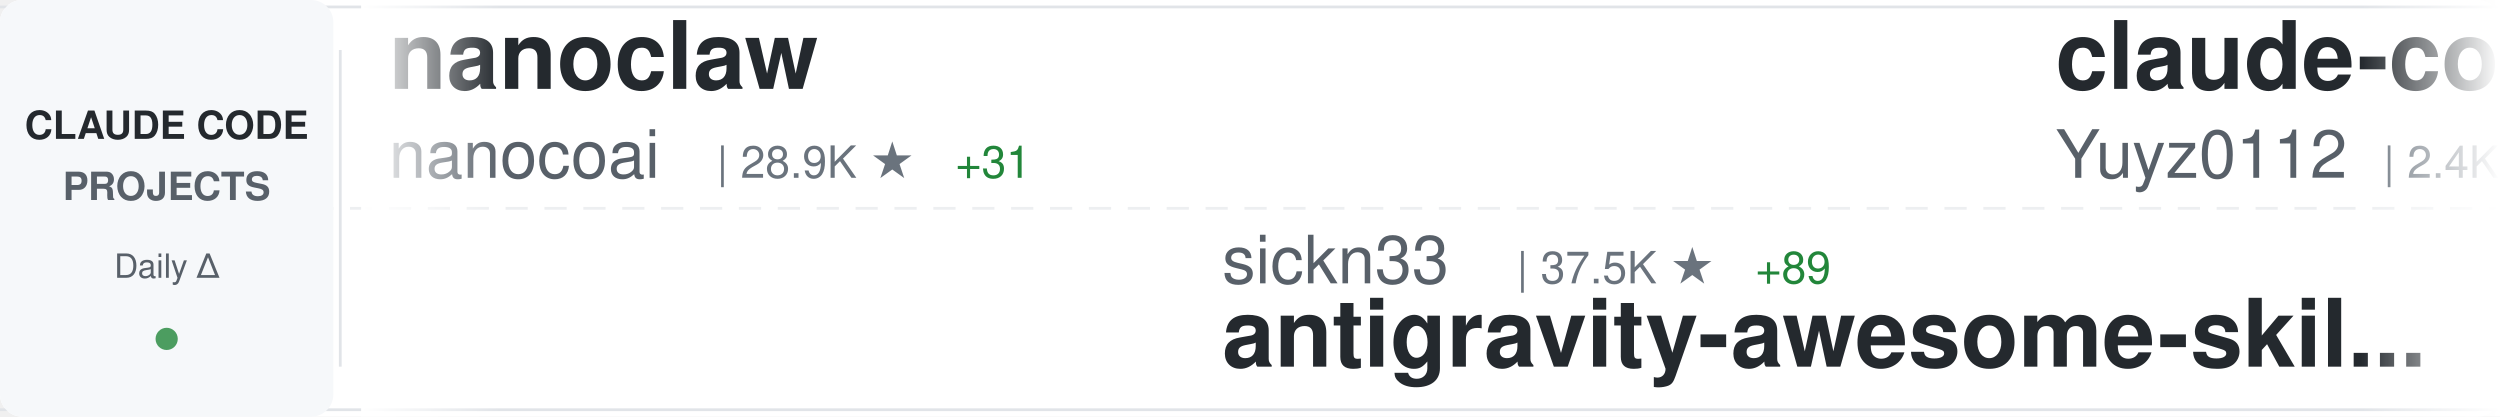
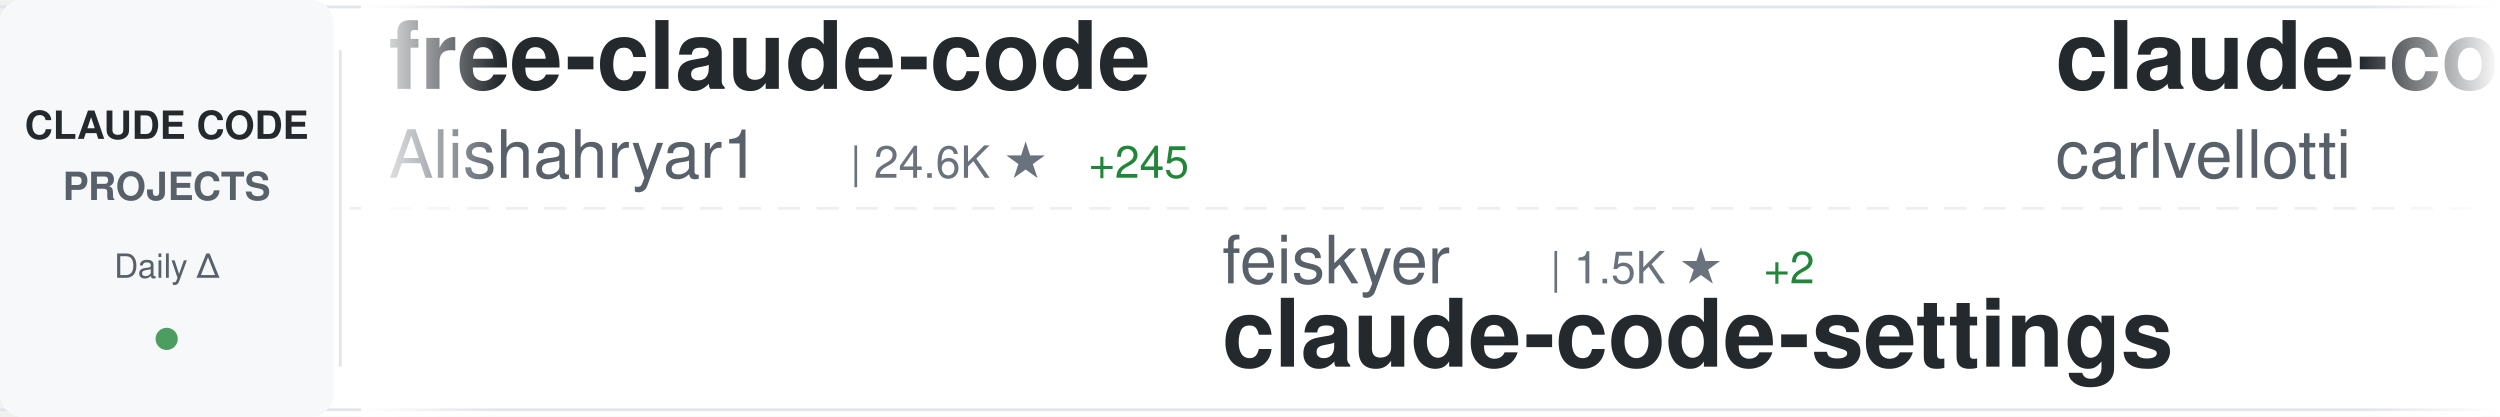
<svg xmlns="http://www.w3.org/2000/svg" width="900" height="150">
  <defs>
    <linearGradient id="awesomeLeftFade" x1="0%" y1="0%" x2="100%" y2="0%">
      <stop offset="0%" style="stop-color:#ffffff;stop-opacity:1" />
      <stop offset="100%" style="stop-color:#ffffff;stop-opacity:0" />
    </linearGradient>
    <linearGradient id="awesomeRightFade" x1="0%" y1="0%" x2="100%" y2="0%">
      <stop offset="0%" style="stop-color:#ffffff;stop-opacity:0" />
      <stop offset="100%" style="stop-color:#ffffff;stop-opacity:1" />
    </linearGradient>
  </defs>
  <rect width="900" height="150" fill="#ffffff" rx="8" />
  <rect x="0" y="2" width="900" height="1" fill="#e1e4e8" />
  <rect x="0" y="147" width="900" height="1" fill="#e1e4e8" />
  <line x1="0" y1="75" x2="900" y2="75" stroke="#e1e4e8" stroke-width="1" stroke-dasharray="8 6" opacity="0.6" />
  <rect x="0" y="0" width="120" height="150" fill="#f6f8fa" rx="8" />
  <text x="60" y="50" font-family="-apple-system, BlinkMacSystemFont, 'Segoe UI', Helvetica, Arial, sans-serif" font-size="14" font-weight="600" fill="#24292e" text-anchor="middle">CLAUDE CODE</text>
  <text x="60" y="72" font-family="-apple-system, BlinkMacSystemFont, 'Segoe UI', Helvetica, Arial, sans-serif" font-size="14" font-weight="600" fill="#586069" text-anchor="middle">PROJECTS</text>
  <text x="60" y="100" font-family="-apple-system, BlinkMacSystemFont, 'Segoe UI', Helvetica, Arial, sans-serif" font-size="12" font-weight="500" fill="#586069" text-anchor="middle">Daily Δ</text>
  <circle cx="60" cy="122" r="4" fill="#22863a" opacity="0.8" />
  <rect x="122" y="18" width="1" height="114" fill="#e1e4e8" />
  <clipPath id="awesomeTickerClip">
    <rect x="130" y="0" width="770" height="150" />
  </clipPath>
  <g clip-path="url(#awesomeTickerClip)">
    <g id="awesomeTickerItems">
      <animateTransform attributeName="transform" attributeType="XML" type="translate" from="0 0" to="-3000 0" dur="54s" repeatCount="indefinite" />
      <g transform="translate(0, 0)">
-         <text x="140" y="32" font-family="-apple-system, BlinkMacSystemFont, 'Segoe UI', Helvetica, Arial, sans-serif" font-size="34" font-weight="600" fill="#24292e">nanoclaw</text>
-         <text x="140" y="64" font-family="-apple-system, BlinkMacSystemFont, 'Segoe UI', Helvetica, Arial, sans-serif" font-size="24" font-weight="400" fill="#586069">nanocoai</text>
-         <text x="258" y="64" font-family="-apple-system, BlinkMacSystemFont, 'Segoe UI', Helvetica, Arial, sans-serif" font-size="16" font-weight="500" fill="#6a737d">| 28.9K ★</text>
-         <text x="344" y="64" font-family="-apple-system, BlinkMacSystemFont, 'Segoe UI', Helvetica, Arial, sans-serif" font-size="16" font-weight="500" fill="#22863a"> +31</text>
+         <text x="140" y="32" font-family="-apple-system, BlinkMacSystemFont, 'Segoe UI', Helvetica, Arial, sans-serif" font-size="34" font-weight="600" fill="#24292e">free-claude-code</text>
+         <text x="140" y="64" font-family="-apple-system, BlinkMacSystemFont, 'Segoe UI', Helvetica, Arial, sans-serif" font-size="24" font-weight="400" fill="#586069">Alishahryar1</text>
+         <text x="306" y="64" font-family="-apple-system, BlinkMacSystemFont, 'Segoe UI', Helvetica, Arial, sans-serif" font-size="16" font-weight="500" fill="#6a737d">| 24.6K ★</text>
+         <text x="392" y="64" font-family="-apple-system, BlinkMacSystemFont, 'Segoe UI', Helvetica, Arial, sans-serif" font-size="16" font-weight="500" fill="#22863a"> +245</text>
      </g>
      <g transform="translate(300, 0)">
-         <text x="140" y="102" font-family="-apple-system, BlinkMacSystemFont, 'Segoe UI', Helvetica, Arial, sans-serif" font-size="24" font-weight="400" fill="#586069">sickn33</text>
-         <text x="246" y="102" font-family="-apple-system, BlinkMacSystemFont, 'Segoe UI', Helvetica, Arial, sans-serif" font-size="16" font-weight="500" fill="#6a737d">| 37.5K ★</text>
-         <text x="332" y="102" font-family="-apple-system, BlinkMacSystemFont, 'Segoe UI', Helvetica, Arial, sans-serif" font-size="16" font-weight="500" fill="#22863a"> +89</text>
-         <text x="140" y="132" font-family="-apple-system, BlinkMacSystemFont, 'Segoe UI', Helvetica, Arial, sans-serif" font-size="34" font-weight="600" fill="#24292e">antigravity-awesome-skil...</text>
+         <text x="140" y="102" font-family="-apple-system, BlinkMacSystemFont, 'Segoe UI', Helvetica, Arial, sans-serif" font-size="24" font-weight="400" fill="#586069">feiskyer</text>
+         <text x="258" y="102" font-family="-apple-system, BlinkMacSystemFont, 'Segoe UI', Helvetica, Arial, sans-serif" font-size="16" font-weight="500" fill="#6a737d">| 1.5K ★</text>
+         <text x="335" y="102" font-family="-apple-system, BlinkMacSystemFont, 'Segoe UI', Helvetica, Arial, sans-serif" font-size="16" font-weight="500" fill="#22863a"> +2</text>
+         <text x="140" y="132" font-family="-apple-system, BlinkMacSystemFont, 'Segoe UI', Helvetica, Arial, sans-serif" font-size="34" font-weight="600" fill="#24292e">claude-code-settings</text>
      </g>
      <g transform="translate(600, 0)">
-         <text x="140" y="32" font-family="-apple-system, BlinkMacSystemFont, 'Segoe UI', Helvetica, Arial, sans-serif" font-size="34" font-weight="600" fill="#24292e">claude-code-reverse</text>
-         <text x="140" y="64" font-family="-apple-system, BlinkMacSystemFont, 'Segoe UI', Helvetica, Arial, sans-serif" font-size="24" font-weight="400" fill="#586069">Yuyz0112</text>
-         <text x="258" y="64" font-family="-apple-system, BlinkMacSystemFont, 'Segoe UI', Helvetica, Arial, sans-serif" font-size="16" font-weight="500" fill="#6a737d">| 2.4K ★</text>
+         <text x="140" y="32" font-family="-apple-system, BlinkMacSystemFont, 'Segoe UI', Helvetica, Arial, sans-serif" font-size="34" font-weight="600" fill="#24292e">claude-code-pm-course</text>
+         <text x="140" y="64" font-family="-apple-system, BlinkMacSystemFont, 'Segoe UI', Helvetica, Arial, sans-serif" font-size="24" font-weight="400" fill="#586069">carlvellotti</text>
+         <text x="306" y="64" font-family="-apple-system, BlinkMacSystemFont, 'Segoe UI', Helvetica, Arial, sans-serif" font-size="16" font-weight="500" fill="#6a737d">| 2.0K ★</text>
+         <text x="383" y="64" font-family="-apple-system, BlinkMacSystemFont, 'Segoe UI', Helvetica, Arial, sans-serif" font-size="16" font-weight="500" fill="#22863a"> +6</text>
      </g>
      <g transform="translate(900, 0)">
-         <text x="140" y="102" font-family="-apple-system, BlinkMacSystemFont, 'Segoe UI', Helvetica, Arial, sans-serif" font-size="24" font-weight="400" fill="#586069">ChrisWiles</text>
-         <text x="282" y="102" font-family="-apple-system, BlinkMacSystemFont, 'Segoe UI', Helvetica, Arial, sans-serif" font-size="16" font-weight="500" fill="#6a737d">| 5.9K ★</text>
-         <text x="359" y="102" font-family="-apple-system, BlinkMacSystemFont, 'Segoe UI', Helvetica, Arial, sans-serif" font-size="16" font-weight="500" fill="#22863a"> +4</text>
-         <text x="140" y="132" font-family="-apple-system, BlinkMacSystemFont, 'Segoe UI', Helvetica, Arial, sans-serif" font-size="34" font-weight="600" fill="#24292e">claude-code-showcase</text>
+         <text x="140" y="102" font-family="-apple-system, BlinkMacSystemFont, 'Segoe UI', Helvetica, Arial, sans-serif" font-size="24" font-weight="400" fill="#586069">RichardAtCT</text>
+         <text x="294" y="102" font-family="-apple-system, BlinkMacSystemFont, 'Segoe UI', Helvetica, Arial, sans-serif" font-size="16" font-weight="500" fill="#6a737d">| 2.6K ★</text>
+         <text x="371" y="102" font-family="-apple-system, BlinkMacSystemFont, 'Segoe UI', Helvetica, Arial, sans-serif" font-size="16" font-weight="500" fill="#22863a"> +8</text>
+         <text x="140" y="132" font-family="-apple-system, BlinkMacSystemFont, 'Segoe UI', Helvetica, Arial, sans-serif" font-size="34" font-weight="600" fill="#24292e">claude-code-telegram</text>
      </g>
      <g transform="translate(1200, 0)">
-         <text x="140" y="32" font-family="-apple-system, BlinkMacSystemFont, 'Segoe UI', Helvetica, Arial, sans-serif" font-size="34" font-weight="600" fill="#24292e">claude-code-hooks-master...</text>
-         <text x="140" y="64" font-family="-apple-system, BlinkMacSystemFont, 'Segoe UI', Helvetica, Arial, sans-serif" font-size="24" font-weight="400" fill="#586069">disler</text>
-         <text x="234" y="64" font-family="-apple-system, BlinkMacSystemFont, 'Segoe UI', Helvetica, Arial, sans-serif" font-size="16" font-weight="500" fill="#6a737d">| 3.7K ★</text>
-         <text x="311" y="64" font-family="-apple-system, BlinkMacSystemFont, 'Segoe UI', Helvetica, Arial, sans-serif" font-size="16" font-weight="500" fill="#22863a"> +5</text>
+         <text x="140" y="32" font-family="-apple-system, BlinkMacSystemFont, 'Segoe UI', Helvetica, Arial, sans-serif" font-size="34" font-weight="600" fill="#24292e">awesome-claude-code-suba...</text>
+         <text x="140" y="64" font-family="-apple-system, BlinkMacSystemFont, 'Segoe UI', Helvetica, Arial, sans-serif" font-size="24" font-weight="400" fill="#586069">VoltAgent</text>
+         <text x="270" y="64" font-family="-apple-system, BlinkMacSystemFont, 'Segoe UI', Helvetica, Arial, sans-serif" font-size="16" font-weight="500" fill="#6a737d">| 19.8K ★</text>
+         <text x="356" y="64" font-family="-apple-system, BlinkMacSystemFont, 'Segoe UI', Helvetica, Arial, sans-serif" font-size="16" font-weight="500" fill="#22863a"> +70</text>
      </g>
      <g transform="translate(1500, 0)">
-         <text x="140" y="102" font-family="-apple-system, BlinkMacSystemFont, 'Segoe UI', Helvetica, Arial, sans-serif" font-size="24" font-weight="400" fill="#586069">ding113</text>
-         <text x="246" y="102" font-family="-apple-system, BlinkMacSystemFont, 'Segoe UI', Helvetica, Arial, sans-serif" font-size="16" font-weight="500" fill="#6a737d">| 2.8K ★</text>
-         <text x="323" y="102" font-family="-apple-system, BlinkMacSystemFont, 'Segoe UI', Helvetica, Arial, sans-serif" font-size="16" font-weight="500" fill="#22863a"> +17</text>
-         <text x="140" y="132" font-family="-apple-system, BlinkMacSystemFont, 'Segoe UI', Helvetica, Arial, sans-serif" font-size="34" font-weight="600" fill="#24292e">claude-code-hub</text>
+         <text x="140" y="102" font-family="-apple-system, BlinkMacSystemFont, 'Segoe UI', Helvetica, Arial, sans-serif" font-size="24" font-weight="400" fill="#586069">Windy3f3f3f3f</text>
+         <text x="318" y="102" font-family="-apple-system, BlinkMacSystemFont, 'Segoe UI', Helvetica, Arial, sans-serif" font-size="16" font-weight="500" fill="#6a737d">| 2.4K ★</text>
+         <text x="395" y="102" font-family="-apple-system, BlinkMacSystemFont, 'Segoe UI', Helvetica, Arial, sans-serif" font-size="16" font-weight="500" fill="#22863a"> +17</text>
+         <text x="140" y="132" font-family="-apple-system, BlinkMacSystemFont, 'Segoe UI', Helvetica, Arial, sans-serif" font-size="34" font-weight="600" fill="#24292e">how-claude-code-works</text>
      </g>
      <g transform="translate(1800, 0)">
-         <text x="140" y="32" font-family="-apple-system, BlinkMacSystemFont, 'Segoe UI', Helvetica, Arial, sans-serif" font-size="34" font-weight="600" fill="#24292e">edmunds-claude-code</text>
-         <text x="140" y="64" font-family="-apple-system, BlinkMacSystemFont, 'Segoe UI', Helvetica, Arial, sans-serif" font-size="24" font-weight="400" fill="#586069">edmund-io</text>
-         <text x="270" y="64" font-family="-apple-system, BlinkMacSystemFont, 'Segoe UI', Helvetica, Arial, sans-serif" font-size="16" font-weight="500" fill="#6a737d">| 1.4K ★</text>
-         <text x="347" y="64" font-family="-apple-system, BlinkMacSystemFont, 'Segoe UI', Helvetica, Arial, sans-serif" font-size="16" font-weight="500" fill="#22863a"> +2</text>
+         <text x="140" y="32" font-family="-apple-system, BlinkMacSystemFont, 'Segoe UI', Helvetica, Arial, sans-serif" font-size="34" font-weight="600" fill="#24292e">claude-code-source</text>
+         <text x="140" y="64" font-family="-apple-system, BlinkMacSystemFont, 'Segoe UI', Helvetica, Arial, sans-serif" font-size="24" font-weight="400" fill="#586069">JrCx7scC</text>
+         <text x="258" y="64" font-family="-apple-system, BlinkMacSystemFont, 'Segoe UI', Helvetica, Arial, sans-serif" font-size="16" font-weight="500" fill="#6a737d">| 367 ★</text>
      </g>
      <g transform="translate(2100, 0)">
-         <text x="140" y="102" font-family="-apple-system, BlinkMacSystemFont, 'Segoe UI', Helvetica, Arial, sans-serif" font-size="24" font-weight="400" fill="#586069">affaan-m</text>
-         <text x="258" y="102" font-family="-apple-system, BlinkMacSystemFont, 'Segoe UI', Helvetica, Arial, sans-serif" font-size="16" font-weight="500" fill="#6a737d">| 182.0K ★</text>
-         <text x="353" y="102" font-family="-apple-system, BlinkMacSystemFont, 'Segoe UI', Helvetica, Arial, sans-serif" font-size="16" font-weight="500" fill="#22863a"> +913</text>
-         <text x="140" y="132" font-family="-apple-system, BlinkMacSystemFont, 'Segoe UI', Helvetica, Arial, sans-serif" font-size="34" font-weight="600" fill="#24292e">everything-claude-code</text>
+         <text x="140" y="102" font-family="-apple-system, BlinkMacSystemFont, 'Segoe UI', Helvetica, Arial, sans-serif" font-size="24" font-weight="400" fill="#586069">sugyan</text>
+         <text x="234" y="102" font-family="-apple-system, BlinkMacSystemFont, 'Segoe UI', Helvetica, Arial, sans-serif" font-size="16" font-weight="500" fill="#6a737d">| 1.1K ★</text>
+         <text x="311" y="102" font-family="-apple-system, BlinkMacSystemFont, 'Segoe UI', Helvetica, Arial, sans-serif" font-size="16" font-weight="500" fill="#22863a"> +1</text>
+         <text x="140" y="132" font-family="-apple-system, BlinkMacSystemFont, 'Segoe UI', Helvetica, Arial, sans-serif" font-size="34" font-weight="600" fill="#24292e">claude-code-webui</text>
      </g>
      <g transform="translate(2400, 0)">
-         <text x="140" y="32" font-family="-apple-system, BlinkMacSystemFont, 'Segoe UI', Helvetica, Arial, sans-serif" font-size="34" font-weight="600" fill="#24292e">claude-plugins-official</text>
-         <text x="140" y="64" font-family="-apple-system, BlinkMacSystemFont, 'Segoe UI', Helvetica, Arial, sans-serif" font-size="24" font-weight="400" fill="#586069">anthropics</text>
-         <text x="282" y="64" font-family="-apple-system, BlinkMacSystemFont, 'Segoe UI', Helvetica, Arial, sans-serif" font-size="16" font-weight="500" fill="#6a737d">| 19.4K ★</text>
-         <text x="368" y="64" font-family="-apple-system, BlinkMacSystemFont, 'Segoe UI', Helvetica, Arial, sans-serif" font-size="16" font-weight="500" fill="#22863a"> +85</text>
+         <text x="140" y="32" font-family="-apple-system, BlinkMacSystemFont, 'Segoe UI', Helvetica, Arial, sans-serif" font-size="34" font-weight="600" fill="#24292e">claude-code-source-build</text>
+         <text x="140" y="64" font-family="-apple-system, BlinkMacSystemFont, 'Segoe UI', Helvetica, Arial, sans-serif" font-size="24" font-weight="400" fill="#586069">andrew-kramer-inno</text>
+         <text x="378" y="64" font-family="-apple-system, BlinkMacSystemFont, 'Segoe UI', Helvetica, Arial, sans-serif" font-size="16" font-weight="500" fill="#6a737d">| 588 ★</text>
      </g>
      <g transform="translate(2700, 0)">
-         <text x="140" y="102" font-family="-apple-system, BlinkMacSystemFont, 'Segoe UI', Helvetica, Arial, sans-serif" font-size="24" font-weight="400" fill="#586069">ghuntley</text>
-         <text x="258" y="102" font-family="-apple-system, BlinkMacSystemFont, 'Segoe UI', Helvetica, Arial, sans-serif" font-size="16" font-weight="500" fill="#6a737d">| 976 ★</text>
-         <text x="140" y="132" font-family="-apple-system, BlinkMacSystemFont, 'Segoe UI', Helvetica, Arial, sans-serif" font-size="34" font-weight="600" fill="#24292e">claude-code-source-code-...</text>
+         <text x="140" y="102" font-family="-apple-system, BlinkMacSystemFont, 'Segoe UI', Helvetica, Arial, sans-serif" font-size="24" font-weight="400" fill="#586069">darcyegb</text>
+         <text x="258" y="102" font-family="-apple-system, BlinkMacSystemFont, 'Segoe UI', Helvetica, Arial, sans-serif" font-size="16" font-weight="500" fill="#6a737d">| 693 ★</text>
+         <text x="326" y="102" font-family="-apple-system, BlinkMacSystemFont, 'Segoe UI', Helvetica, Arial, sans-serif" font-size="16" font-weight="500" fill="#22863a"> +2</text>
+         <text x="140" y="132" font-family="-apple-system, BlinkMacSystemFont, 'Segoe UI', Helvetica, Arial, sans-serif" font-size="34" font-weight="600" fill="#24292e">ClaudeCodeAgents</text>
      </g>
      <g transform="translate(3000, 0)">
-         <text x="140" y="32" font-family="-apple-system, BlinkMacSystemFont, 'Segoe UI', Helvetica, Arial, sans-serif" font-size="34" font-weight="600" fill="#24292e">nanoclaw</text>
-         <text x="140" y="64" font-family="-apple-system, BlinkMacSystemFont, 'Segoe UI', Helvetica, Arial, sans-serif" font-size="24" font-weight="400" fill="#586069">nanocoai</text>
-         <text x="258" y="64" font-family="-apple-system, BlinkMacSystemFont, 'Segoe UI', Helvetica, Arial, sans-serif" font-size="16" font-weight="500" fill="#6a737d">| 28.9K ★</text>
-         <text x="344" y="64" font-family="-apple-system, BlinkMacSystemFont, 'Segoe UI', Helvetica, Arial, sans-serif" font-size="16" font-weight="500" fill="#22863a"> +31</text>
+         <text x="140" y="32" font-family="-apple-system, BlinkMacSystemFont, 'Segoe UI', Helvetica, Arial, sans-serif" font-size="34" font-weight="600" fill="#24292e">free-claude-code</text>
+         <text x="140" y="64" font-family="-apple-system, BlinkMacSystemFont, 'Segoe UI', Helvetica, Arial, sans-serif" font-size="24" font-weight="400" fill="#586069">Alishahryar1</text>
+         <text x="306" y="64" font-family="-apple-system, BlinkMacSystemFont, 'Segoe UI', Helvetica, Arial, sans-serif" font-size="16" font-weight="500" fill="#6a737d">| 24.6K ★</text>
+         <text x="392" y="64" font-family="-apple-system, BlinkMacSystemFont, 'Segoe UI', Helvetica, Arial, sans-serif" font-size="16" font-weight="500" fill="#22863a"> +245</text>
      </g>
      <g transform="translate(3300, 0)">
-         <text x="140" y="102" font-family="-apple-system, BlinkMacSystemFont, 'Segoe UI', Helvetica, Arial, sans-serif" font-size="24" font-weight="400" fill="#586069">sickn33</text>
-         <text x="246" y="102" font-family="-apple-system, BlinkMacSystemFont, 'Segoe UI', Helvetica, Arial, sans-serif" font-size="16" font-weight="500" fill="#6a737d">| 37.5K ★</text>
-         <text x="332" y="102" font-family="-apple-system, BlinkMacSystemFont, 'Segoe UI', Helvetica, Arial, sans-serif" font-size="16" font-weight="500" fill="#22863a"> +89</text>
-         <text x="140" y="132" font-family="-apple-system, BlinkMacSystemFont, 'Segoe UI', Helvetica, Arial, sans-serif" font-size="34" font-weight="600" fill="#24292e">antigravity-awesome-skil...</text>
+         <text x="140" y="102" font-family="-apple-system, BlinkMacSystemFont, 'Segoe UI', Helvetica, Arial, sans-serif" font-size="24" font-weight="400" fill="#586069">feiskyer</text>
+         <text x="258" y="102" font-family="-apple-system, BlinkMacSystemFont, 'Segoe UI', Helvetica, Arial, sans-serif" font-size="16" font-weight="500" fill="#6a737d">| 1.5K ★</text>
+         <text x="335" y="102" font-family="-apple-system, BlinkMacSystemFont, 'Segoe UI', Helvetica, Arial, sans-serif" font-size="16" font-weight="500" fill="#22863a"> +2</text>
+         <text x="140" y="132" font-family="-apple-system, BlinkMacSystemFont, 'Segoe UI', Helvetica, Arial, sans-serif" font-size="34" font-weight="600" fill="#24292e">claude-code-settings</text>
      </g>
      <g transform="translate(3600, 0)">
-         <text x="140" y="32" font-family="-apple-system, BlinkMacSystemFont, 'Segoe UI', Helvetica, Arial, sans-serif" font-size="34" font-weight="600" fill="#24292e">claude-code-reverse</text>
-         <text x="140" y="64" font-family="-apple-system, BlinkMacSystemFont, 'Segoe UI', Helvetica, Arial, sans-serif" font-size="24" font-weight="400" fill="#586069">Yuyz0112</text>
-         <text x="258" y="64" font-family="-apple-system, BlinkMacSystemFont, 'Segoe UI', Helvetica, Arial, sans-serif" font-size="16" font-weight="500" fill="#6a737d">| 2.4K ★</text>
+         <text x="140" y="32" font-family="-apple-system, BlinkMacSystemFont, 'Segoe UI', Helvetica, Arial, sans-serif" font-size="34" font-weight="600" fill="#24292e">claude-code-pm-course</text>
+         <text x="140" y="64" font-family="-apple-system, BlinkMacSystemFont, 'Segoe UI', Helvetica, Arial, sans-serif" font-size="24" font-weight="400" fill="#586069">carlvellotti</text>
+         <text x="306" y="64" font-family="-apple-system, BlinkMacSystemFont, 'Segoe UI', Helvetica, Arial, sans-serif" font-size="16" font-weight="500" fill="#6a737d">| 2.0K ★</text>
+         <text x="383" y="64" font-family="-apple-system, BlinkMacSystemFont, 'Segoe UI', Helvetica, Arial, sans-serif" font-size="16" font-weight="500" fill="#22863a"> +6</text>
      </g>
      <g transform="translate(3900, 0)">
-         <text x="140" y="102" font-family="-apple-system, BlinkMacSystemFont, 'Segoe UI', Helvetica, Arial, sans-serif" font-size="24" font-weight="400" fill="#586069">ChrisWiles</text>
-         <text x="282" y="102" font-family="-apple-system, BlinkMacSystemFont, 'Segoe UI', Helvetica, Arial, sans-serif" font-size="16" font-weight="500" fill="#6a737d">| 5.9K ★</text>
-         <text x="359" y="102" font-family="-apple-system, BlinkMacSystemFont, 'Segoe UI', Helvetica, Arial, sans-serif" font-size="16" font-weight="500" fill="#22863a"> +4</text>
-         <text x="140" y="132" font-family="-apple-system, BlinkMacSystemFont, 'Segoe UI', Helvetica, Arial, sans-serif" font-size="34" font-weight="600" fill="#24292e">claude-code-showcase</text>
+         <text x="140" y="102" font-family="-apple-system, BlinkMacSystemFont, 'Segoe UI', Helvetica, Arial, sans-serif" font-size="24" font-weight="400" fill="#586069">RichardAtCT</text>
+         <text x="294" y="102" font-family="-apple-system, BlinkMacSystemFont, 'Segoe UI', Helvetica, Arial, sans-serif" font-size="16" font-weight="500" fill="#6a737d">| 2.6K ★</text>
+         <text x="371" y="102" font-family="-apple-system, BlinkMacSystemFont, 'Segoe UI', Helvetica, Arial, sans-serif" font-size="16" font-weight="500" fill="#22863a"> +8</text>
+         <text x="140" y="132" font-family="-apple-system, BlinkMacSystemFont, 'Segoe UI', Helvetica, Arial, sans-serif" font-size="34" font-weight="600" fill="#24292e">claude-code-telegram</text>
      </g>
    </g>
  </g>
  <rect x="130" y="0" width="50" height="150" fill="url(#awesomeLeftFade)" />
  <rect x="850" y="0" width="50" height="150" fill="url(#awesomeRightFade)" />
</svg>
